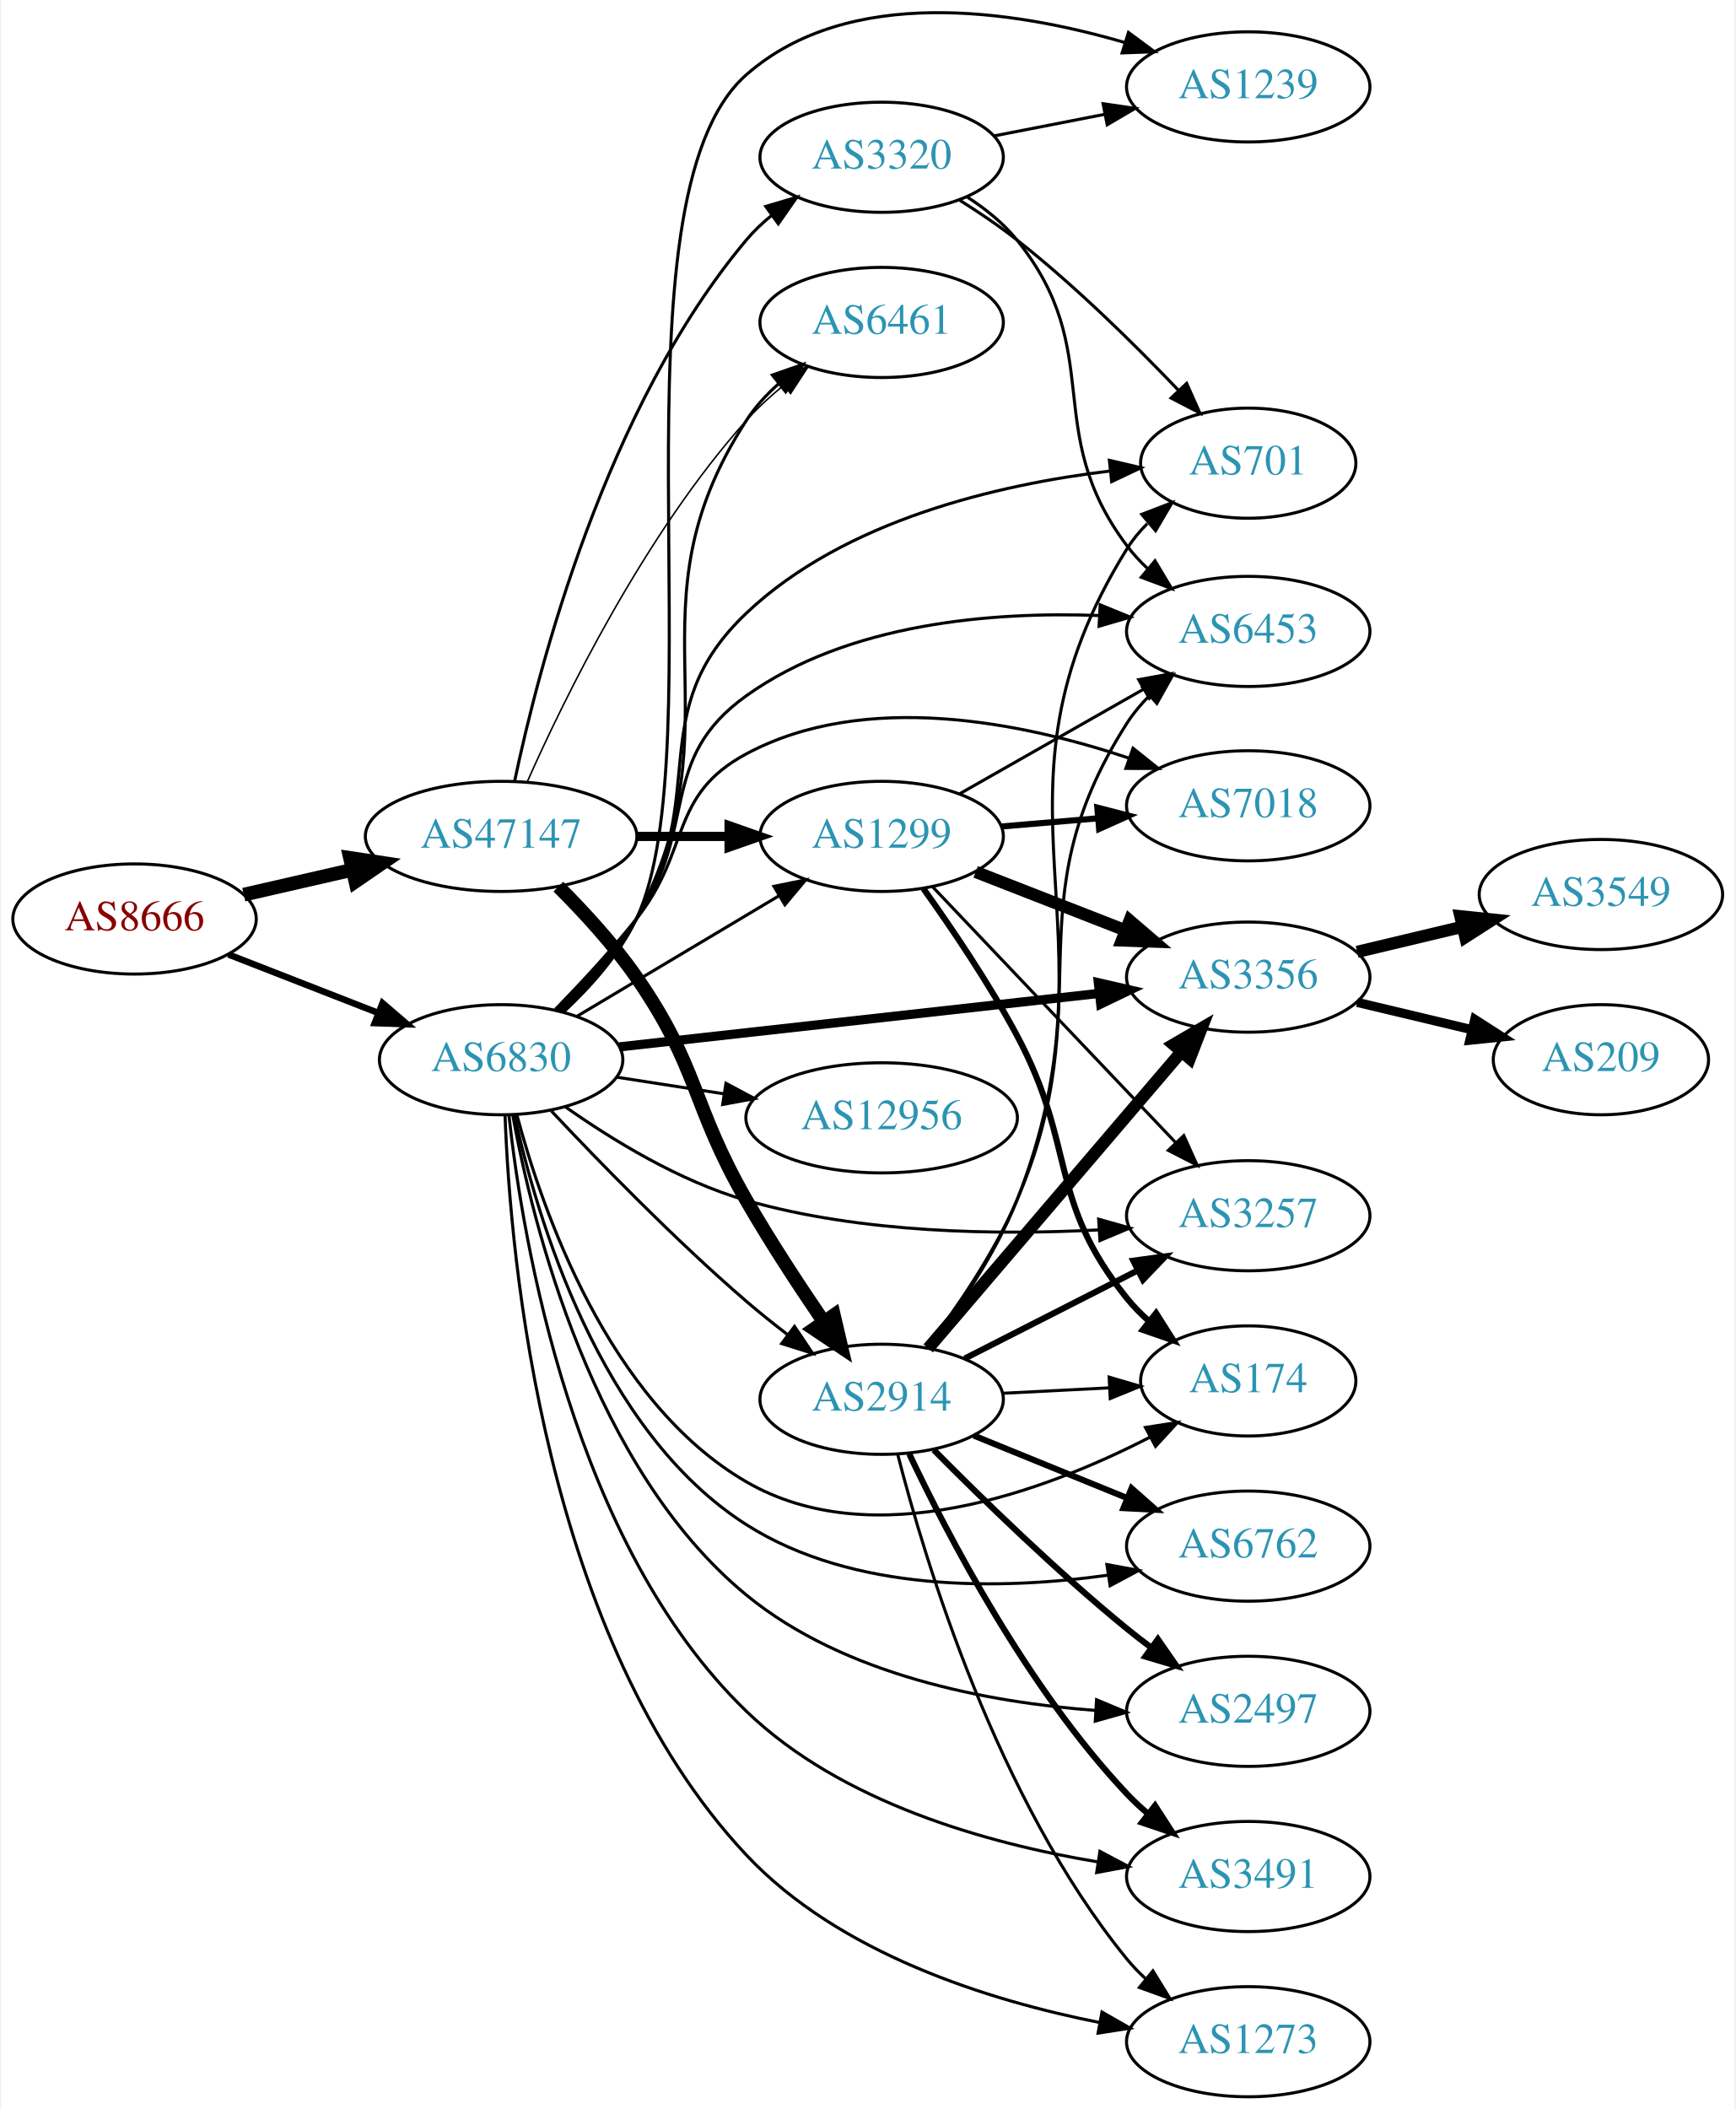
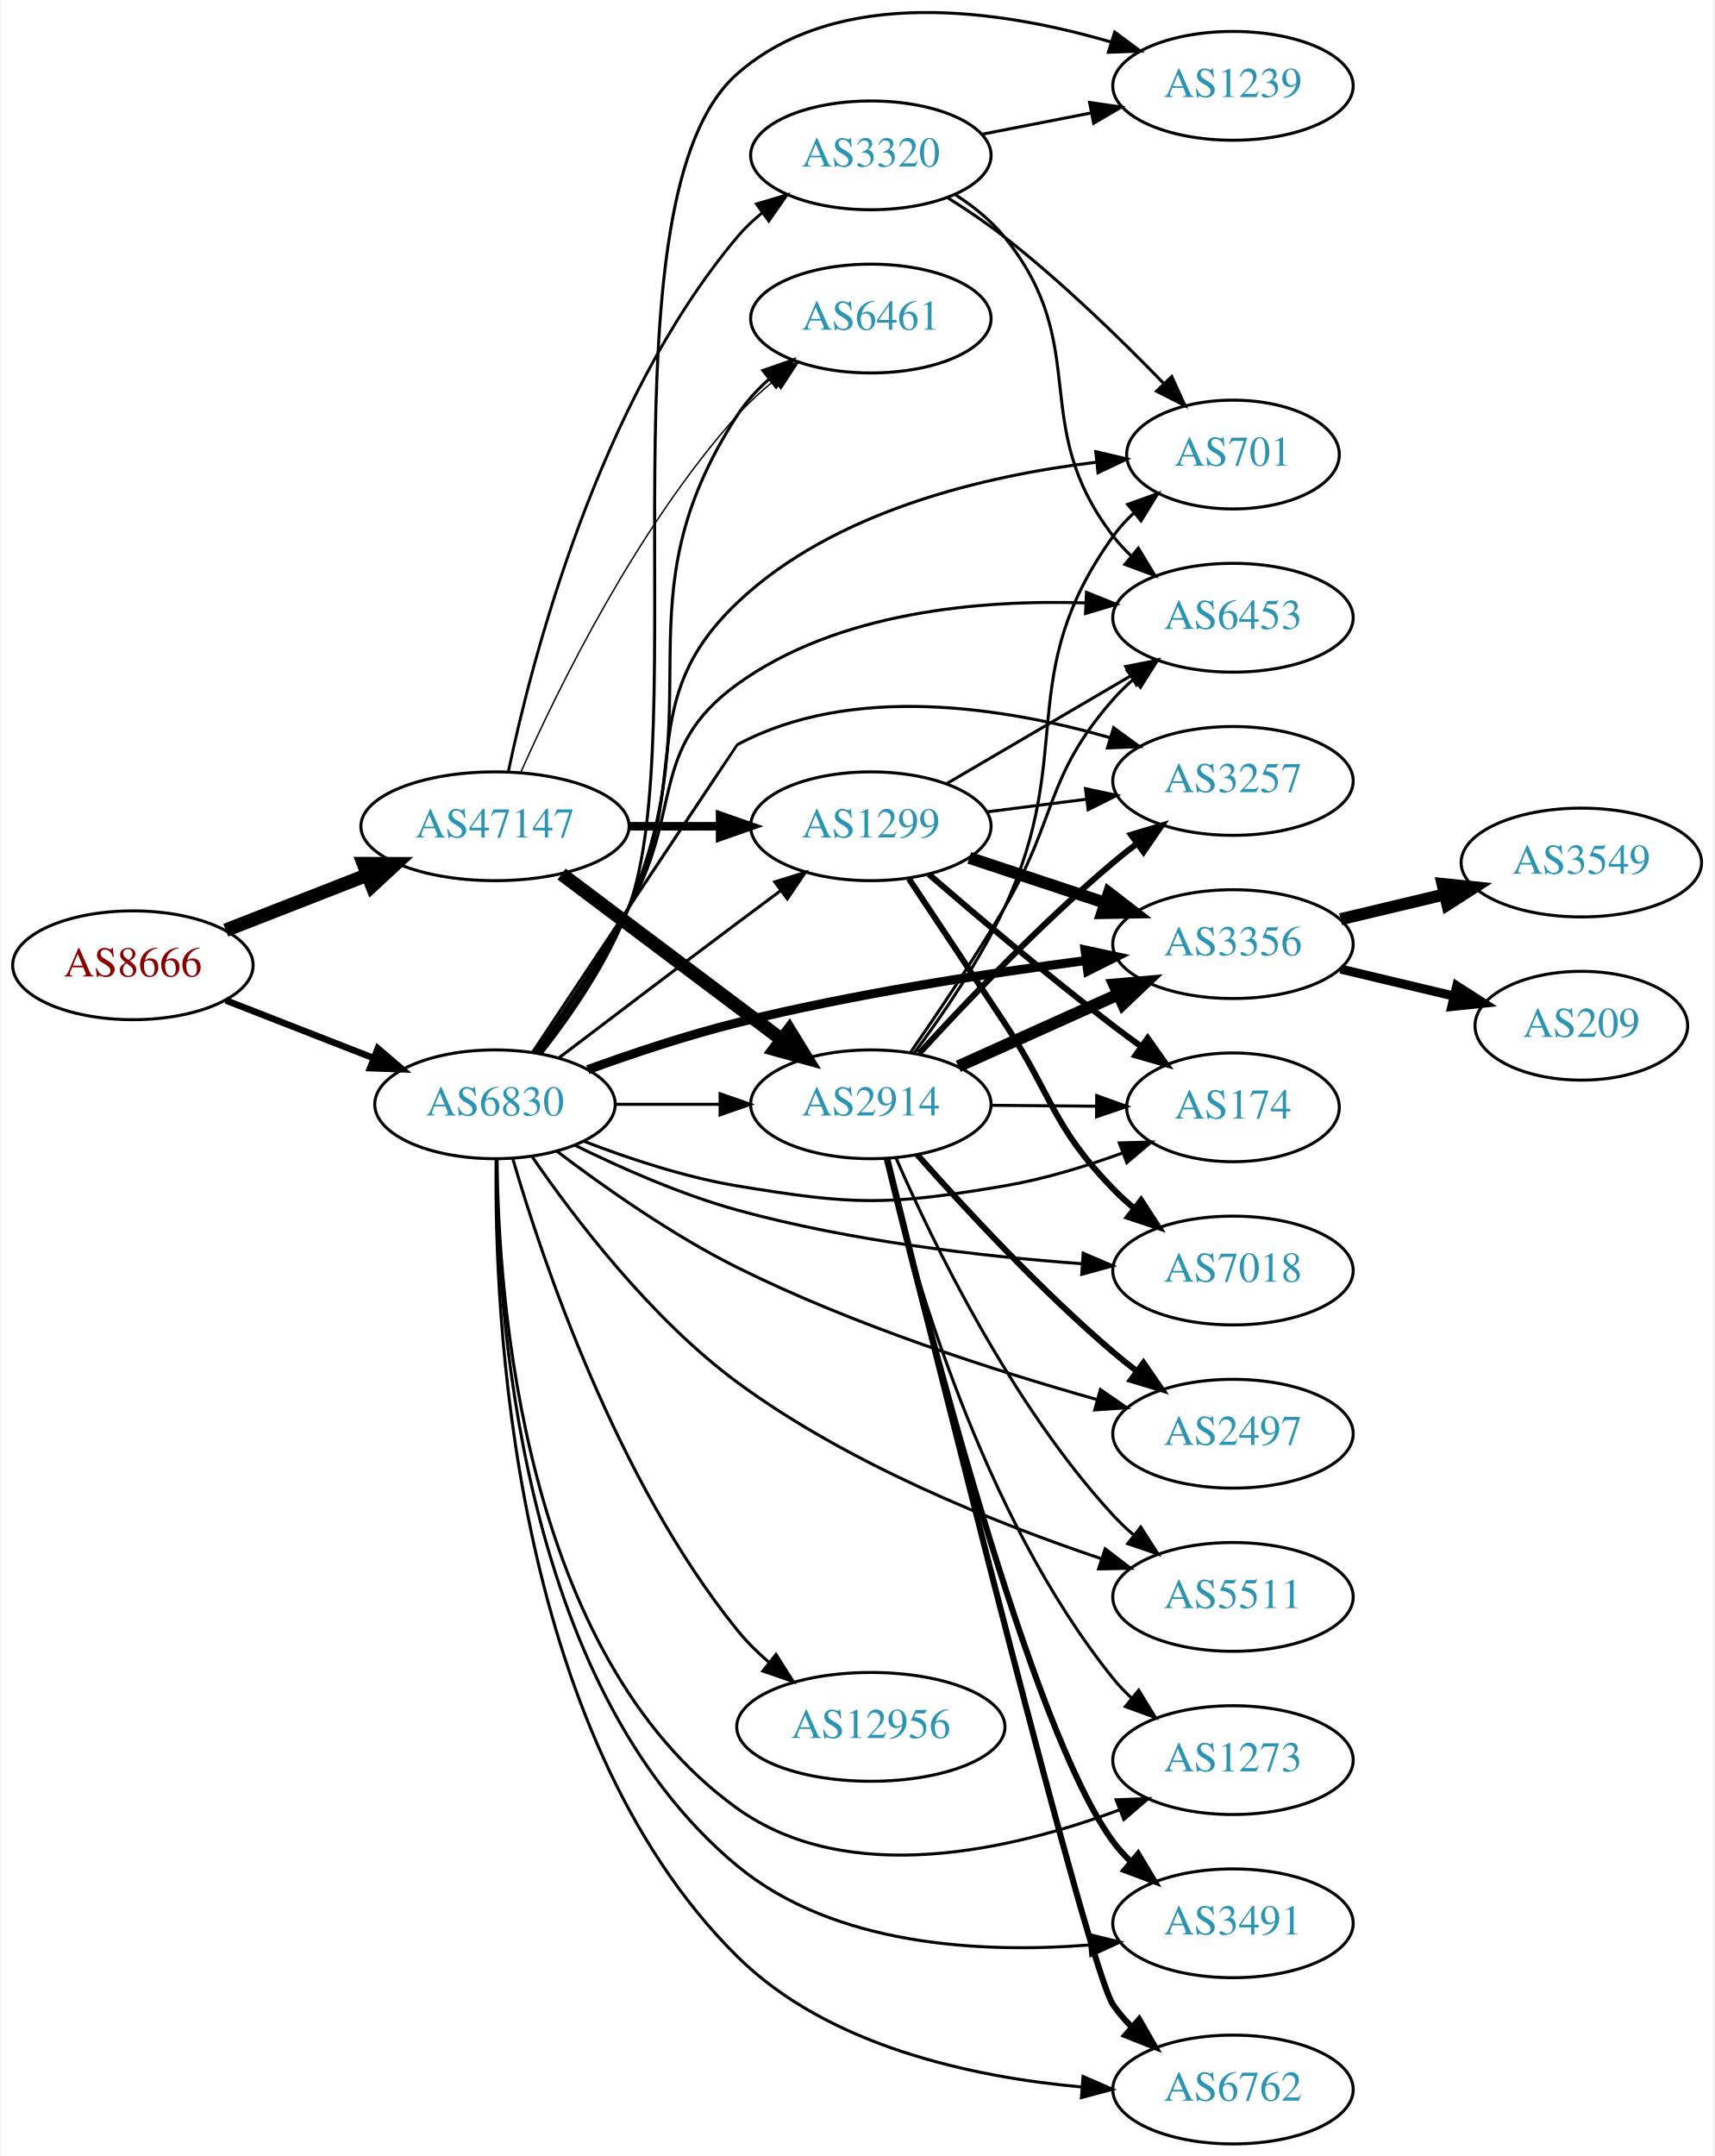
- <svg xmlns="http://www.w3.org/2000/svg" xmlns:xlink="http://www.w3.org/1999/xlink" width="567pt" height="689pt" viewBox="0.00 0.00 566.66 689.40">
-   <g id="graph0" class="graph" transform="scale(1 1) rotate(0) translate(4 685.405)">
-     <polygon fill="white" stroke="none" points="-4,4 -4,-685.405 562.663,-685.405 562.663,4 -4,4" />
+ <svg xmlns="http://www.w3.org/2000/svg" xmlns:xlink="http://www.w3.org/1999/xlink" width="567pt" height="713pt" viewBox="0.00 0.00 566.66 713.40">
+   <g id="graph0" class="graph" transform="scale(1 1) rotate(0) translate(4 709.405)">
+     <polygon fill="white" stroke="none" points="-4,4 -4,-709.405 562.663,-709.405 562.663,4 -4,4" />
    <g id="node1" class="node">
      <g id="a_node1">
        <a xlink:href="/asn/8666" xlink:title="AS8666 ~ FiberLink GmbH [AT]">
-           <ellipse fill="#ffffff" stroke="black" cx="39.647" cy="-385" rx="39.794" ry="18" />
-           <text text-anchor="middle" x="39.647" y="-381.3" font-family="Times,serif" font-size="14.00" fill="#880000">AS8666</text>
+           <ellipse fill="#ffffff" stroke="black" cx="39.647" cy="-390" rx="39.794" ry="18" />
+           <text text-anchor="middle" x="39.647" y="-386.3" font-family="Times,serif" font-size="14.00" fill="#880000">AS8666</text>
        </a>
      </g>
    </g>
    <g id="node2" class="node">
      <g id="a_node2">
        <a xlink:href="/asn/47147" xlink:title="AS47147 ~ ANEXIA Internetdienstleistungs GmbH [AT]">
-           <ellipse fill="#ffffff" stroke="black" cx="159.489" cy="-412" rx="44.393" ry="18" />
-           <text text-anchor="middle" x="159.489" y="-408.3" font-family="Times,serif" font-size="14.00" fill="#2c94b3">AS47147</text>
+           <ellipse fill="#ffffff" stroke="black" cx="159.489" cy="-436" rx="44.393" ry="18" />
+           <text text-anchor="middle" x="159.489" y="-432.3" font-family="Times,serif" font-size="14.00" fill="#2c94b3">AS47147</text>
        </a>
      </g>
    </g>
    <g id="edge1" class="edge">
-       <path fill="none" stroke="black" stroke-width="4.5" d="M75.366,-392.955C86.504,-395.507 99.039,-398.379 110.932,-401.104" />
-       <polygon fill="black" stroke="black" stroke-width="4.5" points="110.1,-404.953 120.727,-403.348 111.859,-397.276 110.1,-404.953" />
+       <path fill="none" stroke="black" stroke-width="4.5" d="M70.383,-401.608C84.612,-407.162 101.879,-413.902 117.344,-419.939" />
+       <polygon fill="black" stroke="black" stroke-width="4.5" points="115.949,-423.621 126.696,-423.59 118.813,-416.285 115.949,-423.621" />
    </g>
    <g id="node3" class="node">
      <g id="a_node3">
        <a xlink:href="/asn/6830" xlink:title="AS6830 ~ LGI-UPC [AT]">
-           <ellipse fill="#ffffff" stroke="black" cx="159.489" cy="-339" rx="39.794" ry="18" />
-           <text text-anchor="middle" x="159.489" y="-335.3" font-family="Times,serif" font-size="14.00" fill="#2c94b3">AS6830</text>
+           <ellipse fill="#ffffff" stroke="black" cx="159.489" cy="-344" rx="39.794" ry="18" />
+           <text text-anchor="middle" x="159.489" y="-340.3" font-family="Times,serif" font-size="14.00" fill="#2c94b3">AS6830</text>
        </a>
      </g>
    </g>
    <g id="edge2" class="edge">
-       <path fill="none" stroke="black" stroke-width="2.125" d="M70.383,-373.392C85.177,-367.618 103.254,-360.561 119.176,-354.346" />
-       <polygon fill="black" stroke="black" stroke-width="2.125" points="120.719,-357.501 128.762,-350.604 118.174,-350.98 120.719,-357.501" />
+       <path fill="none" stroke="black" stroke-width="2.189" d="M70.383,-378.392C85.177,-372.618 103.254,-365.561 119.176,-359.346" />
+       <polygon fill="black" stroke="black" stroke-width="2.189" points="120.719,-362.501 128.762,-355.604 118.174,-355.98 120.719,-362.501" />
    </g>
    <g id="node4" class="node">
      <g id="a_node4">
-         <a xlink:href="/asn/2914" xlink:title="AS2914 ~ NTT America, Inc. [US]">
-           <ellipse fill="#ffffff" stroke="black" cx="283.881" cy="-228" rx="39.794" ry="18" />
-           <text text-anchor="middle" x="283.881" y="-224.3" font-family="Times,serif" font-size="14.00" fill="#2c94b3">AS2914</text>
+         <a xlink:href="/asn/1299" xlink:title="AS1299 ~ Telia Carrier [EU]">
+           <ellipse fill="#ffffff" stroke="black" cx="283.881" cy="-436" rx="39.794" ry="18" />
+           <text text-anchor="middle" x="283.881" y="-432.3" font-family="Times,serif" font-size="14.00" fill="#2c94b3">AS1299</text>
        </a>
      </g>
    </g>
    <g id="edge3" class="edge">
-       <path fill="none" stroke="black" stroke-width="4.5" d="M178.193,-395.573C186.568,-387.228 196.321,-376.625 203.685,-366 224.292,-336.268 221.637,-324.351 239.685,-293 247.388,-279.619 256.793,-265.271 264.857,-253.469" />
-       <polygon fill="black" stroke="black" stroke-width="4.5" points="268.265,-255.463 270.713,-244.998 261.787,-250.985 268.265,-255.463" />
+       <path fill="none" stroke="black" stroke-width="2.842" d="M203.985,-436C213.674,-436 224.01,-436 233.903,-436" />
+       <polygon fill="black" stroke="black" stroke-width="2.842" points="234.006,-439.5 244.006,-436 234.006,-432.5 234.006,-439.5" />
    </g>
    <g id="node5" class="node">
      <g id="a_node5">
-         <a xlink:href="/asn/3320" xlink:title="AS3320 ~ DTAG [DE]">
-           <ellipse fill="#ffffff" stroke="black" cx="283.881" cy="-634" rx="39.794" ry="18" />
-           <text text-anchor="middle" x="283.881" y="-630.3" font-family="Times,serif" font-size="14.00" fill="#2c94b3">AS3320</text>
+         <a xlink:href="/asn/2914" xlink:title="AS2914 ~ NTT America, Inc. [US]">
+           <ellipse fill="#ffffff" stroke="black" cx="283.881" cy="-344" rx="39.794" ry="18" />
+           <text text-anchor="middle" x="283.881" y="-340.3" font-family="Times,serif" font-size="14.00" fill="#2c94b3">AS2914</text>
        </a>
      </g>
    </g>
    <g id="edge4" class="edge">
-       <path fill="none" stroke="black" d="M163.907,-430.079C171.661,-466.996 193.604,-552.176 239.685,-607 242.104,-609.877 244.909,-612.543 247.908,-614.989" />
-       <polygon fill="black" stroke="black" points="246.001,-617.929 256.159,-620.942 250.097,-612.253 246.001,-617.929" />
+       <path fill="none" stroke="black" stroke-width="4.5" d="M181.529,-420.185C201.65,-405.06 232.14,-382.141 254.423,-365.392" />
+       <polygon fill="black" stroke="black" stroke-width="4.5" points="256.895,-368.459 262.522,-359.303 252.163,-362.164 256.895,-368.459" />
    </g>
    <g id="node6" class="node">
      <g id="a_node6">
-         <a xlink:href="/asn/1299" xlink:title="AS1299 ~ Telia Carrier [EU]">
-           <ellipse fill="#ffffff" stroke="black" cx="283.881" cy="-412" rx="39.794" ry="18" />
-           <text text-anchor="middle" x="283.881" y="-408.3" font-family="Times,serif" font-size="14.00" fill="#2c94b3">AS1299</text>
+         <a xlink:href="/asn/3320" xlink:title="AS3320 ~ DTAG [DE]">
+           <ellipse fill="#ffffff" stroke="black" cx="283.881" cy="-658" rx="39.794" ry="18" />
+           <text text-anchor="middle" x="283.881" y="-654.3" font-family="Times,serif" font-size="14.00" fill="#2c94b3">AS3320</text>
        </a>
      </g>
    </g>
    <g id="edge5" class="edge">
-       <path fill="none" stroke="black" stroke-width="3" d="M203.985,-412C213.674,-412 224.01,-412 233.903,-412" />
-       <polygon fill="black" stroke="black" stroke-width="3" points="234.006,-415.5 244.006,-412 234.006,-408.5 234.006,-415.5" />
+       <path fill="none" stroke="black" stroke-width="0.947" d="M163.907,-454.079C171.661,-490.996 193.604,-576.176 239.685,-631 242.104,-633.877 244.909,-636.543 247.908,-638.989" />
+       <polygon fill="black" stroke="black" stroke-width="0.947" points="246.001,-641.929 256.159,-644.942 250.097,-636.253 246.001,-641.929" />
    </g>
    <g id="node7" class="node">
      <g id="a_node7">
        <a xlink:href="/asn/6461" xlink:title="AS6461 ~ Zayo Bandwidth [US]">
-           <ellipse fill="#ffffff" stroke="black" cx="283.881" cy="-580" rx="39.794" ry="18" />
-           <text text-anchor="middle" x="283.881" y="-576.3" font-family="Times,serif" font-size="14.00" fill="#2c94b3">AS6461</text>
+           <ellipse fill="#ffffff" stroke="black" cx="283.881" cy="-604" rx="39.794" ry="18" />
+           <text text-anchor="middle" x="283.881" y="-600.3" font-family="Times,serif" font-size="14.00" fill="#2c94b3">AS6461</text>
        </a>
      </g>
    </g>
    <g id="edge6" class="edge">
-       <path fill="none" stroke="black" stroke-width="0.5" d="M167.999,-429.782C180.194,-457.259 206.332,-510.75 239.685,-548 243.251,-551.983 247.384,-555.785 251.652,-559.289" />
-       <polygon fill="black" stroke="black" stroke-width="0.5" points="249.847,-562.315 259.911,-565.627 254.108,-556.762 249.847,-562.315" />
-     </g>
-     <g id="edge26" class="edge">
-       <path fill="none" stroke="black" d="M175.905,-322.247C191.402,-305.743 216.286,-280.148 239.685,-260 243.929,-256.346 248.556,-252.647 253.154,-249.125" />
-       <polygon fill="black" stroke="black" points="255.398,-251.817 261.309,-243.024 251.205,-246.212 255.398,-251.817" />
-     </g>
-     <g id="edge33" class="edge">
-       <path fill="none" stroke="black" d="M184.378,-353.248C203.164,-364.453 229.534,-380.182 250.263,-392.545" />
-       <polygon fill="black" stroke="black" points="248.671,-395.671 259.052,-397.788 252.257,-389.659 248.671,-395.671" />
-     </g>
-     <g id="edge29" class="edge">
-       <path fill="none" stroke="black" d="M179.352,-354.724C188.002,-362.901 197.651,-373.568 203.685,-385 238.317,-450.611 199.32,-485.752 239.685,-548 242.532,-552.39 246.203,-556.392 250.202,-559.965" />
-       <polygon fill="black" stroke="black" points="248.158,-562.812 258.163,-566.298 252.516,-557.334 248.158,-562.812" />
+       <path fill="none" stroke="black" stroke-width="0.474" d="M167.999,-453.782C180.194,-481.259 206.332,-534.75 239.685,-572 243.251,-575.983 247.384,-579.785 251.652,-583.289" />
+       <polygon fill="black" stroke="black" stroke-width="0.474" points="249.847,-586.315 259.911,-589.627 254.108,-580.762 249.847,-586.315" />
+     </g>
+     <g id="edge37" class="edge">
+       <path fill="none" stroke="black" d="M180.625,-359.35C196.605,-371.508 219.53,-388.9 239.685,-404 244.26,-407.427 249.119,-411.047 253.863,-414.57" />
+       <polygon fill="black" stroke="black" points="252.076,-417.602 262.194,-420.745 256.245,-411.978 252.076,-417.602" />
+     </g>
+     <g id="edge35" class="edge">
+       <path fill="none" stroke="black" d="M199.215,-344C210.153,-344 222.204,-344 233.67,-344" />
+       <polygon fill="black" stroke="black" points="233.987,-347.5 243.987,-344 233.987,-340.5 233.987,-347.5" />
+     </g>
+     <g id="edge34" class="edge">
+       <path fill="none" stroke="black" d="M174.283,-360.922C183.866,-373.485 196.211,-391.418 203.685,-409 232.71,-477.277 199.32,-509.752 239.685,-572 242.532,-576.39 246.203,-580.392 250.202,-583.965" />
+       <polygon fill="black" stroke="black" points="248.158,-586.812 258.163,-590.298 252.516,-581.334 248.158,-586.812" />
    </g>
    <g id="node8" class="node">
      <g id="a_node8">
-         <a xlink:href="/asn/3356" xlink:title="AS3356 ~ Level 3 Parent, LLC [US]">
-           <ellipse fill="#ffffff" stroke="black" cx="403.724" cy="-366" rx="39.794" ry="18" />
-           <text text-anchor="middle" x="403.724" y="-362.3" font-family="Times,serif" font-size="14.00" fill="#2c94b3">AS3356</text>
-         </a>
-       </g>
-     </g>
-     <g id="edge31" class="edge">
-       <path fill="none" stroke="black" stroke-width="3" d="M198.072,-343.189C240.325,-347.899 309.022,-355.556 355.025,-360.683" />
-       <polygon fill="black" stroke="black" stroke-width="3" points="354.726,-364.172 365.052,-361.801 355.501,-357.215 354.726,-364.172" />
+         <a xlink:href="/asn/3491" xlink:title="AS3491 ~ PCCW Global, Inc. [US]">
+           <ellipse fill="#ffffff" stroke="black" cx="403.724" cy="-73" rx="39.794" ry="18" />
+           <text text-anchor="middle" x="403.724" y="-69.3" font-family="Times,serif" font-size="14.00" fill="#2c94b3">AS3491</text>
+         </a>
+       </g>
+     </g>
+     <g id="edge39" class="edge">
+       <path fill="none" stroke="black" d="M160.042,-325.807C159.97,-278.698 166.894,-152.218 239.685,-92 271.76,-65.465 320.317,-63.026 356.102,-65.824" />
+       <polygon fill="black" stroke="black" points="356.013,-69.331 366.298,-66.788 356.671,-62.362 356.013,-69.331" />
    </g>
    <g id="node9" class="node">
      <g id="a_node9">
        <a xlink:href="/asn/3257" xlink:title="AS3257 ~ GTT [DE]">
-           <ellipse fill="#ffffff" stroke="black" cx="403.724" cy="-288" rx="39.794" ry="18" />
-           <text text-anchor="middle" x="403.724" y="-284.3" font-family="Times,serif" font-size="14.00" fill="#2c94b3">AS3257</text>
-         </a>
-       </g>
-     </g>
-     <g id="edge27" class="edge">
-       <path fill="none" stroke="black" d="M180.38,-323.677C195.674,-312.87 217.823,-299.249 239.685,-293 277.276,-282.254 321.739,-281.645 354.73,-283.364" />
-       <polygon fill="black" stroke="black" points="354.819,-286.876 365.015,-283.994 355.247,-279.889 354.819,-286.876" />
+           <ellipse fill="#ffffff" stroke="black" cx="403.724" cy="-451" rx="39.794" ry="18" />
+           <text text-anchor="middle" x="403.724" y="-447.3" font-family="Times,serif" font-size="14.00" fill="#2c94b3">AS3257</text>
+         </a>
+       </g>
+     </g>
+     <g id="edge38" class="edge">
+       <path fill="none" stroke="black" d="M171.976,-361.288C193.89,-394.265 239.519,-462.911 239.685,-463 277.826,-483.432 328.359,-475.273 362.999,-465.33" />
+       <polygon fill="black" stroke="black" points="364.217,-468.618 372.766,-462.359 362.18,-461.921 364.217,-468.618" />
    </g>
    <g id="node10" class="node">
      <g id="a_node10">
        <a xlink:href="/asn/6762" xlink:title="AS6762 ~ TELECOM ITALIA SPARKLE S.p.A. [IT]">
-           <ellipse fill="#ffffff" stroke="black" cx="403.724" cy="-180" rx="39.794" ry="18" />
-           <text text-anchor="middle" x="403.724" y="-176.3" font-family="Times,serif" font-size="14.00" fill="#2c94b3">AS6762</text>
-         </a>
-       </g>
-     </g>
-     <g id="edge34" class="edge">
-       <path fill="none" stroke="black" d="M163.826,-321.001C171.037,-287.835 191.484,-217.671 239.685,-187 274.711,-164.713 323.058,-165.647 358,-170.52" />
-       <polygon fill="black" stroke="black" points="357.511,-173.986 367.93,-172.06 358.584,-167.069 357.511,-173.986" />
+           <ellipse fill="#ffffff" stroke="black" cx="403.724" cy="-18" rx="39.794" ry="18" />
+           <text text-anchor="middle" x="403.724" y="-14.3" font-family="Times,serif" font-size="14.00" fill="#2c94b3">AS6762</text>
+         </a>
+       </g>
+     </g>
+     <g id="edge33" class="edge">
+       <path fill="none" stroke="black" d="M159.869,-325.824C159.214,-276.068 164.512,-136.411 239.685,-62 269.649,-32.34 317.396,-22.118 353.492,-18.855" />
+       <polygon fill="black" stroke="black" points="354.102,-22.32 363.812,-18.081 353.578,-15.339 354.102,-22.32" />
    </g>
    <g id="node11" class="node">
      <g id="a_node11">
-         <a xlink:href="/asn/2497" xlink:title="AS2497 ~ Internet Initiative Japan Inc. [JP]">
-           <ellipse fill="#ffffff" stroke="black" cx="403.724" cy="-126" rx="39.794" ry="18" />
-           <text text-anchor="middle" x="403.724" y="-122.3" font-family="Times,serif" font-size="14.00" fill="#2c94b3">AS2497</text>
-         </a>
-       </g>
-     </g>
-     <g id="edge37" class="edge">
-       <path fill="none" stroke="black" d="M163.275,-320.955C169.782,-285.202 189.424,-205.263 239.685,-164 271.682,-137.731 318.547,-128.93 353.829,-126.291" />
-       <polygon fill="black" stroke="black" points="354.143,-129.779 363.913,-125.679 353.719,-122.792 354.143,-129.779" />
+         <a xlink:href="/asn/3356" xlink:title="AS3356 ~ Level 3 Parent, LLC [US]">
+           <ellipse fill="#ffffff" stroke="black" cx="403.724" cy="-397" rx="39.794" ry="18" />
+           <text text-anchor="middle" x="403.724" y="-393.3" font-family="Times,serif" font-size="14.00" fill="#2c94b3">AS3356</text>
+         </a>
+       </g>
+     </g>
+     <g id="edge29" class="edge">
+       <path fill="none" stroke="black" stroke-width="3" d="M190.215,-355.478C204.923,-360.81 223.049,-366.87 239.685,-371 277.965,-380.504 322.2,-387.303 354.927,-391.559" />
+       <polygon fill="black" stroke="black" stroke-width="3" points="354.766,-395.066 365.127,-392.852 355.646,-388.122 354.766,-395.066" />
    </g>
    <g id="node12" class="node">
      <g id="a_node12">
        <a xlink:href="/asn/174" xlink:title="AS174 ~ Cogent Communications [US]">
-           <ellipse fill="#ffffff" stroke="black" cx="403.724" cy="-234" rx="35.194" ry="18" />
-           <text text-anchor="middle" x="403.724" y="-230.3" font-family="Times,serif" font-size="14.00" fill="#2c94b3">AS174</text>
-         </a>
-       </g>
-     </g>
-     <g id="edge28" class="edge">
-       <path fill="none" stroke="black" d="M164.64,-320.966C172.87,-289.913 194.506,-227.163 239.685,-201 281.032,-177.056 337.032,-197.844 371.476,-215.546" />
-       <polygon fill="black" stroke="black" points="370.12,-218.79 380.59,-220.417 373.42,-212.617 370.12,-218.79" />
+           <ellipse fill="#ffffff" stroke="black" cx="403.724" cy="-343" rx="35.194" ry="18" />
+           <text text-anchor="middle" x="403.724" y="-339.3" font-family="Times,serif" font-size="14.00" fill="#2c94b3">AS174</text>
+         </a>
+       </g>
+     </g>
+     <g id="edge42" class="edge">
+       <path fill="none" stroke="black" d="M188.866,-331.792C203.704,-326.064 222.345,-319.875 239.685,-317 278.442,-310.575 289.342,-310.447 328.077,-317 341.21,-319.222 355.114,-323.496 367.316,-327.947" />
+       <polygon fill="black" stroke="black" points="366.1,-331.229 376.691,-331.518 368.593,-324.687 366.1,-331.229" />
    </g>
    <g id="node13" class="node">
      <g id="a_node13">
-         <a xlink:href="/asn/3491" xlink:title="AS3491 ~ PCCW Global, Inc. [US]">
-           <ellipse fill="#ffffff" stroke="black" cx="403.724" cy="-72" rx="39.794" ry="18" />
-           <text text-anchor="middle" x="403.724" y="-68.3" font-family="Times,serif" font-size="14.00" fill="#2c94b3">AS3491</text>
-         </a>
-       </g>
-     </g>
-     <g id="edge30" class="edge">
-       <path fill="none" stroke="black" d="M162.047,-320.746C166.501,-279.97 182.892,-180.777 239.685,-126 270.646,-96.138 318.485,-82.784 354.35,-76.815" />
-       <polygon fill="black" stroke="black" points="355.234,-80.221 364.593,-75.255 354.179,-73.301 355.234,-80.221" />
+         <a xlink:href="/asn/2497" xlink:title="AS2497 ~ Internet Initiative Japan Inc. [JP]">
+           <ellipse fill="#ffffff" stroke="black" cx="403.724" cy="-235" rx="39.794" ry="18" />
+           <text text-anchor="middle" x="403.724" y="-231.3" font-family="Times,serif" font-size="14.00" fill="#2c94b3">AS2497</text>
+         </a>
+       </g>
+     </g>
+     <g id="edge40" class="edge">
+       <path fill="none" stroke="black" d="M180.061,-328.412C195.545,-316.649 218.084,-300.753 239.685,-290 278.219,-270.817 325.028,-255.804 358.588,-246.344" />
+       <polygon fill="black" stroke="black" points="359.848,-249.627 368.554,-243.588 357.982,-242.88 359.848,-249.627" />
    </g>
    <g id="node14" class="node">
      <g id="a_node14">
-         <a xlink:href="/asn/701" xlink:title="AS701 ~ UUNET [US]">
-           <ellipse fill="#ffffff" stroke="black" cx="403.724" cy="-534" rx="35.194" ry="18" />
-           <text text-anchor="middle" x="403.724" y="-530.3" font-family="Times,serif" font-size="14.00" fill="#2c94b3">AS701</text>
-         </a>
-       </g>
-     </g>
-     <g id="edge38" class="edge">
-       <path fill="none" stroke="black" d="M178.725,-355.081C187.226,-363.343 196.931,-373.978 203.685,-385 228.366,-425.276 205.401,-452.506 239.685,-485 271.803,-515.441 322.119,-527.035 358.362,-531.416" />
-       <polygon fill="black" stroke="black" points="358.337,-534.933 368.652,-532.514 359.08,-527.973 358.337,-534.933" />
+         <a xlink:href="/asn/5511" xlink:title="AS5511 ~ Orange S.A. [FR]">
+           <ellipse fill="#ffffff" stroke="black" cx="403.724" cy="-181" rx="39.794" ry="18" />
+           <text text-anchor="middle" x="403.724" y="-177.3" font-family="Times,serif" font-size="14.00" fill="#2c94b3">AS5511</text>
+         </a>
+       </g>
+     </g>
+     <g id="edge30" class="edge">
+       <path fill="none" stroke="black" d="M171.78,-326.67C185.687,-306.461 211.019,-273.138 239.685,-252 276.548,-224.817 325.44,-205.296 360.039,-193.685" />
+       <polygon fill="black" stroke="black" points="361.426,-196.914 369.842,-190.478 359.25,-190.261 361.426,-196.914" />
    </g>
    <g id="node15" class="node">
      <g id="a_node15">
        <a xlink:href="/asn/1273" xlink:title="AS1273 ~ Vodafone Group PLC [EU]">
-           <ellipse fill="#ffffff" stroke="black" cx="403.724" cy="-18" rx="39.794" ry="18" />
-           <text text-anchor="middle" x="403.724" y="-14.3" font-family="Times,serif" font-size="14.00" fill="#2c94b3">AS1273</text>
-         </a>
-       </g>
-     </g>
-     <g id="edge39" class="edge">
-       <path fill="none" stroke="black" d="M160.767,-320.889C162.457,-274.421 173.289,-149.671 239.685,-79 269.949,-46.788 318.845,-31.472 355.208,-24.26" />
-       <polygon fill="black" stroke="black" points="355.907,-27.69 365.105,-22.433 354.636,-20.806 355.907,-27.69" />
+           <ellipse fill="#ffffff" stroke="black" cx="403.724" cy="-127" rx="39.794" ry="18" />
+           <text text-anchor="middle" x="403.724" y="-123.3" font-family="Times,serif" font-size="14.00" fill="#2c94b3">AS1273</text>
+         </a>
+       </g>
+     </g>
+     <g id="edge32" class="edge">
+       <path fill="none" stroke="black" d="M160.191,-325.682C160.57,-280.154 168.656,-161.878 239.685,-111 276.459,-84.659 330.47,-97.224 366.106,-110.519" />
+       <polygon fill="black" stroke="black" points="365.052,-113.866 375.64,-114.257 367.607,-107.348 365.052,-113.866" />
    </g>
    <g id="node16" class="node">
      <g id="a_node16">
        <a xlink:href="/asn/6453" xlink:title="AS6453 ~ TATA COMMUNICATIONS (AMERICA) INC [US]">
-           <ellipse fill="#ffffff" stroke="black" cx="403.724" cy="-479" rx="39.794" ry="18" />
-           <text text-anchor="middle" x="403.724" y="-475.3" font-family="Times,serif" font-size="14.00" fill="#2c94b3">AS6453</text>
-         </a>
-       </g>
-     </g>
-     <g id="edge32" class="edge">
-       <path fill="none" stroke="black" d="M177.769,-355.005C186.237,-363.412 196.197,-374.195 203.685,-385 224.292,-414.732 210.251,-436.97 239.685,-458 272.973,-481.783 320.102,-485.516 355.135,-484.195" />
-       <polygon fill="black" stroke="black" points="355.328,-487.69 365.13,-483.671 354.961,-480.7 355.328,-487.69" />
+           <ellipse fill="#ffffff" stroke="black" cx="403.724" cy="-505" rx="39.794" ry="18" />
+           <text text-anchor="middle" x="403.724" y="-501.3" font-family="Times,serif" font-size="14.00" fill="#2c94b3">AS6453</text>
+         </a>
+       </g>
+     </g>
+     <g id="edge36" class="edge">
+       <path fill="none" stroke="black" d="M172.684,-360.983C181.713,-373.871 194.064,-392.182 203.685,-409 221.847,-440.746 210.048,-461.569 239.685,-483 272.863,-506.991 320.006,-511.013 355.071,-509.906" />
+       <polygon fill="black" stroke="black" points="355.25,-513.402 365.077,-509.443 354.926,-506.409 355.25,-513.402" />
+     </g>
+     <g id="node17" class="node">
+       <g id="a_node17">
+         <a xlink:href="/asn/701" xlink:title="AS701 ~ UUNET [US]">
+           <ellipse fill="#ffffff" stroke="black" cx="403.724" cy="-559" rx="35.194" ry="18" />
+           <text text-anchor="middle" x="403.724" y="-555.3" font-family="Times,serif" font-size="14.00" fill="#2c94b3">AS701</text>
+         </a>
+       </g>
+     </g>
+     <g id="edge31" class="edge">
+       <path fill="none" stroke="black" d="M173.431,-360.956C182.719,-373.681 195.067,-391.798 203.685,-409 225.032,-451.607 205.149,-477.163 239.685,-510 271.755,-540.491 322.079,-552.078 358.337,-556.442" />
+       <polygon fill="black" stroke="black" points="358.318,-559.96 368.632,-557.535 359.057,-552.999 358.318,-559.96" />
+     </g>
+     <g id="node18" class="node">
+       <g id="a_node18">
+         <a xlink:href="/asn/7018" xlink:title="AS7018 ~ AT&amp;T Services, Inc. [US]">
+           <ellipse fill="#ffffff" stroke="black" cx="403.724" cy="-289" rx="39.794" ry="18" />
+           <text text-anchor="middle" x="403.724" y="-285.3" font-family="Times,serif" font-size="14.00" fill="#2c94b3">AS7018</text>
+         </a>
+       </g>
+     </g>
+     <g id="edge27" class="edge">
+       <path fill="none" stroke="black" d="M185.821,-330.511C201.028,-323.002 220.991,-314.155 239.685,-309 277.143,-298.67 320.913,-293.67 353.666,-291.253" />
+       <polygon fill="black" stroke="black" points="354.152,-294.728 363.89,-290.556 353.675,-287.745 354.152,-294.728" />
+     </g>
+     <g id="node21" class="node">
+       <g id="a_node21">
+         <a xlink:href="/asn/1239" xlink:title="AS1239 ~ Sprint [US]">
+           <ellipse fill="#ffffff" stroke="black" cx="403.724" cy="-681" rx="39.794" ry="18" />
+           <text text-anchor="middle" x="403.724" y="-677.3" font-family="Times,serif" font-size="14.00" fill="#2c94b3">AS1239</text>
+         </a>
+       </g>
+     </g>
+     <g id="edge41" class="edge">
+       <path fill="none" stroke="black" d="M174.754,-360.734C184.565,-373.206 196.989,-391.107 203.685,-409 225.365,-466.929 193.206,-644.19 239.685,-685 273.038,-714.285 326.679,-706.205 363.254,-695.539" />
+       <polygon fill="black" stroke="black" points="364.572,-698.796 373.087,-692.492 362.499,-692.109 364.572,-698.796" />
+     </g>
+     <g id="node22" class="node">
+       <g id="a_node22">
+         <a xlink:href="/asn/12956" xlink:title="AS12956 ~ TELXIUS [ES]">
+           <ellipse fill="#ffffff" stroke="black" cx="283.881" cy="-138" rx="44.393" ry="18" />
+           <text text-anchor="middle" x="283.881" y="-134.3" font-family="Times,serif" font-size="14.00" fill="#2c94b3">AS12956</text>
+         </a>
+       </g>
+     </g>
+     <g id="edge28" class="edge">
+       <path fill="none" stroke="black" d="M165.349,-326.102C175.098,-292.647 199.607,-219.544 239.685,-170 242.752,-166.209 246.366,-162.632 250.177,-159.34" />
+       <polygon fill="black" stroke="black" points="252.503,-161.963 258.162,-153.006 248.153,-156.479 252.503,-161.963" />
+     </g>
+     <g id="edge19" class="edge">
+       <path fill="none" stroke="black" d="M322.167,-440.746C332.699,-442.087 344.302,-443.564 355.342,-444.969" />
+       <polygon fill="black" stroke="black" points="354.914,-448.442 365.276,-446.233 355.798,-441.499 354.914,-448.442" />
+     </g>
+     <g id="edge17" class="edge">
+       <path fill="none" stroke="black" stroke-width="4" d="M316.461,-425.549C330.198,-421.002 346.484,-415.613 361.184,-410.748" />
+       <polygon fill="black" stroke="black" stroke-width="4" points="362.663,-413.945 371.057,-407.48 360.464,-407.299 362.663,-413.945" />
+     </g>
+     <g id="edge20" class="edge">
+       <path fill="none" stroke="black" stroke-width="2" d="M303.082,-420.078C318.906,-406.42 342.6,-386.405 364.077,-370 367.049,-367.73 370.191,-365.411 373.348,-363.131" />
+       <polygon fill="black" stroke="black" stroke-width="2" points="375.501,-365.895 381.631,-357.254 371.45,-360.186 375.501,-365.895" />
+     </g>
+     <g id="edge21" class="edge">
+       <path fill="none" stroke="black" d="M309.013,-450.13C326.568,-460.409 350.543,-474.447 369.848,-485.75" />
+       <polygon fill="black" stroke="black" points="368.226,-488.857 378.624,-490.889 371.763,-482.816 368.226,-488.857" />
+     </g>
+     <g id="edge18" class="edge">
+       <path fill="none" stroke="black" stroke-width="2" d="M296.465,-418.641C305.181,-405.561 317.41,-387.174 328.077,-371 344.162,-346.612 343.734,-336.968 364.077,-316 366.161,-313.852 368.438,-311.767 370.81,-309.771" />
+       <polygon fill="black" stroke="black" stroke-width="2" points="373.33,-312.247 379.102,-303.362 369.049,-306.708 373.33,-312.247" />
+     </g>
+     <g id="edge7" class="edge">
+       <path fill="none" stroke="black" stroke-width="2" d="M289.109,-326.129C301.121,-276.364 336.38,-137.402 364.077,-100 365.813,-97.657 367.813,-95.443 369.972,-93.368" />
+       <polygon fill="black" stroke="black" stroke-width="2" points="372.332,-95.957 377.764,-86.86 367.845,-90.584 372.332,-95.957" />
+     </g>
+     <g id="edge8" class="edge">
+       <path fill="none" stroke="black" stroke-width="2" d="M299.851,-360.813C315.206,-377.639 340.164,-403.853 364.077,-424 366.581,-426.109 369.246,-428.219 371.96,-430.277" />
+       <polygon fill="black" stroke="black" stroke-width="2" points="370,-433.179 380.141,-436.244 374.125,-427.523 370,-433.179" />
+     </g>
+     <g id="edge9" class="edge">
+       <path fill="none" stroke="black" stroke-width="2" d="M289.37,-325.758C304.904,-262.819 355.876,-57.942 364.077,-46 365.792,-43.503 367.806,-41.148 369.997,-38.945" />
+       <polygon fill="black" stroke="black" stroke-width="2" points="372.686,-41.248 377.96,-32.059 368.107,-35.953 372.686,-41.248" />
+     </g>
+     <g id="edge10" class="edge">
+       <path fill="none" stroke="black" stroke-width="4" d="M312.808,-356.56C328.658,-363.689 348.691,-372.699 365.823,-380.404" />
+       <polygon fill="black" stroke="black" stroke-width="4" points="364.441,-383.62 374.997,-384.53 367.313,-377.236 364.441,-383.62" />
+     </g>
+     <g id="edge11" class="edge">
+       <path fill="none" stroke="black" d="M323.794,-343.67C334.881,-343.576 347.04,-343.473 358.422,-343.376" />
+       <polygon fill="black" stroke="black" points="358.634,-346.874 368.604,-343.29 358.575,-339.875 358.634,-346.874" />
+     </g>
+     <g id="edge12" class="edge">
+       <path fill="none" stroke="black" stroke-width="2" d="M299.207,-327.369C314.45,-310.119 339.685,-282.809 364.077,-262 366.568,-259.875 369.224,-257.755 371.932,-255.69" />
+       <polygon fill="black" stroke="black" stroke-width="2" points="374.1,-258.441 380.104,-249.712 369.967,-252.792 374.1,-258.441" />
+     </g>
+     <g id="edge13" class="edge">
+       <path fill="none" stroke="black" d="M292.266,-326.104C304.293,-298.474 330.21,-244.783 364.077,-208 366.104,-205.799 368.341,-203.675 370.685,-201.652" />
+       <polygon fill="black" stroke="black" points="373.213,-204.118 378.926,-195.196 368.896,-198.608 373.213,-204.118" />
+     </g>
+     <g id="edge14" class="edge">
+       <path fill="none" stroke="black" d="M288.783,-326.023C297.297,-290.107 320.37,-208.276 364.077,-154 365.906,-151.729 367.974,-149.567 370.18,-147.528" />
+       <polygon fill="black" stroke="black" points="372.531,-150.127 378.06,-141.088 368.102,-144.706 372.531,-150.127" />
+     </g>
+     <g id="edge15" class="edge">
+       <path fill="none" stroke="black" d="M296.938,-361.063C305.897,-373.992 318.22,-392.319 328.077,-409 345.674,-438.779 341.245,-452.017 364.077,-478 366.053,-480.248 368.252,-482.405 370.571,-484.45" />
+       <polygon fill="black" stroke="black" points="368.756,-487.477 378.766,-490.948 373.105,-481.992 368.756,-487.477" />
+     </g>
+     <g id="edge16" class="edge">
+       <path fill="none" stroke="black" d="M298.12,-360.812C307.556,-373.466 319.958,-391.557 328.077,-409 352.114,-460.64 330.849,-485.736 364.077,-532 366.035,-534.726 368.357,-537.271 370.876,-539.623" />
+       <polygon fill="black" stroke="black" points="368.885,-542.515 378.859,-546.091 373.292,-537.076 368.885,-542.515" />
+     </g>
+     <g id="edge24" class="edge">
+       <path fill="none" stroke="black" d="M311.747,-645.06C317.738,-641.198 323.626,-636.499 328.077,-631 357.533,-594.609 335.562,-569.133 364.077,-532 365.853,-529.687 367.883,-527.496 370.062,-525.436" />
+       <polygon fill="black" stroke="black" points="372.419,-528.028 377.892,-518.957 367.957,-522.635 372.419,-528.028" />
+     </g>
+     <g id="edge25" class="edge">
+       <path fill="none" stroke="black" d="M309.248,-644.005C315.559,-640.051 322.222,-635.572 328.077,-631 347.05,-616.184 366.565,-597.206 380.881,-582.454" />
+       <polygon fill="black" stroke="black" points="383.471,-584.81 387.864,-575.169 378.417,-579.966 383.471,-584.81" />
+     </g>
+     <g id="edge26" class="edge">
+       <path fill="none" stroke="black" d="M320.558,-664.963C331.989,-667.194 344.811,-669.697 356.865,-672.049" />
+       <polygon fill="black" stroke="black" points="356.277,-675.501 366.762,-673.981 357.618,-668.63 356.277,-675.501" />
    </g>
    <g id="node19" class="node">
      <g id="a_node19">
-         <a xlink:href="/asn/1239" xlink:title="AS1239 ~ Sprint [US]">
-           <ellipse fill="#ffffff" stroke="black" cx="403.724" cy="-657" rx="39.794" ry="18" />
-           <text text-anchor="middle" x="403.724" y="-653.3" font-family="Times,serif" font-size="14.00" fill="#2c94b3">AS1239</text>
-         </a>
-       </g>
-     </g>
-     <g id="edge36" class="edge">
-       <path fill="none" stroke="black" d="M179.794,-354.503C188.548,-362.628 198.157,-373.314 203.685,-385 230.134,-440.913 193.206,-620.19 239.685,-661 273.038,-690.285 326.679,-682.205 363.254,-671.539" />
-       <polygon fill="black" stroke="black" points="364.572,-674.796 373.087,-668.492 362.499,-668.109 364.572,-674.796" />
+         <a xlink:href="/asn/3549" xlink:title="AS3549 ~ Level 3 Parent, LLC [US]">
+           <ellipse fill="#ffffff" stroke="black" cx="519.017" cy="-424" rx="39.794" ry="18" />
+           <text text-anchor="middle" x="519.017" y="-420.3" font-family="Times,serif" font-size="14.00" fill="#2c94b3">AS3549</text>
+         </a>
+       </g>
+     </g>
+     <g id="edge22" class="edge">
+       <path fill="none" stroke="black" stroke-width="4" d="M439.331,-405.248C450.202,-407.838 462.357,-410.735 473.799,-413.462" />
+       <polygon fill="black" stroke="black" stroke-width="4" points="473.082,-416.889 483.621,-415.803 474.705,-410.08 473.082,-416.889" />
    </g>
    <g id="node20" class="node">
      <g id="a_node20">
-         <a xlink:href="/asn/7018" xlink:title="AS7018 ~ AT&amp;T Services, Inc. [US]">
-           <ellipse fill="#ffffff" stroke="black" cx="403.724" cy="-422" rx="39.794" ry="18" />
-           <text text-anchor="middle" x="403.724" y="-418.3" font-family="Times,serif" font-size="14.00" fill="#2c94b3">AS7018</text>
-         </a>
-       </g>
-     </g>
-     <g id="edge40" class="edge">
-       <path fill="none" stroke="black" d="M177.189,-355.436C185.509,-363.953 195.511,-374.704 203.685,-385 221.619,-407.591 214.254,-425.39 239.685,-439 278.508,-459.777 329.96,-449.229 364.593,-437.631" />
-       <polygon fill="black" stroke="black" points="366.064,-440.824 374.329,-434.195 363.734,-434.223 366.064,-440.824" />
-     </g>
-     <g id="node21" class="node">
-       <g id="a_node21">
-         <a xlink:href="/asn/12956" xlink:title="AS12956 ~ TELXIUS [ES]">
-           <ellipse fill="#ffffff" stroke="black" cx="283.881" cy="-320" rx="44.393" ry="18" />
-           <text text-anchor="middle" x="283.881" y="-316.3" font-family="Times,serif" font-size="14.00" fill="#2c94b3">AS12956</text>
-         </a>
-       </g>
-     </g>
-     <g id="edge35" class="edge">
-       <path fill="none" stroke="black" d="M197.211,-333.299C208.212,-331.592 220.476,-329.688 232.208,-327.866" />
-       <polygon fill="black" stroke="black" points="232.992,-331.287 242.336,-326.294 231.918,-324.37 232.992,-331.287" />
-     </g>
-     <g id="edge7" class="edge">
-       <path fill="none" stroke="black" stroke-width="4" d="M299.096,-244.646C319.711,-268.787 358.038,-313.67 381.859,-341.567" />
-       <polygon fill="black" stroke="black" stroke-width="4" points="379.303,-343.963 388.459,-349.295 384.627,-339.417 379.303,-343.963" />
-     </g>
-     <g id="edge8" class="edge">
-       <path fill="none" stroke="black" stroke-width="2" d="M311.034,-241.316C327.664,-249.783 349.4,-260.85 367.535,-270.083" />
-       <polygon fill="black" stroke="black" stroke-width="2" points="366.144,-273.303 376.644,-274.721 369.32,-267.065 366.144,-273.303" />
-     </g>
-     <g id="edge9" class="edge">
-       <path fill="none" stroke="black" stroke-width="2" d="M314.011,-216.135C329.166,-209.962 347.89,-202.335 364.225,-195.682" />
-       <polygon fill="black" stroke="black" stroke-width="2" points="365.58,-198.909 373.521,-191.895 362.939,-192.426 365.58,-198.909" />
-     </g>
-     <g id="edge10" class="edge">
-       <path fill="none" stroke="black" stroke-width="2" d="M300.914,-211.455C316.469,-195.739 341.035,-171.786 364.077,-153 366.615,-150.931 369.303,-148.85 372.032,-146.81" />
-       <polygon fill="black" stroke="black" stroke-width="2" points="374.189,-149.57 380.237,-140.871 370.084,-143.9 374.189,-149.57" />
-     </g>
-     <g id="edge11" class="edge">
-       <path fill="none" stroke="black" d="M323.467,-229.965C334.568,-230.53 346.766,-231.151 358.195,-231.733" />
-       <polygon fill="black" stroke="black" points="358.256,-235.24 368.421,-232.253 358.612,-228.249 358.256,-235.24" />
-     </g>
-     <g id="edge12" class="edge">
-       <path fill="none" stroke="black" stroke-width="2" d="M292.89,-210.184C305.372,-183.769 331.453,-133.615 364.077,-99 366.13,-96.822 368.384,-94.716 370.741,-92.705" />
-       <polygon fill="black" stroke="black" stroke-width="2" points="373.265,-95.175 379.005,-86.269 368.964,-89.652 373.265,-95.175" />
-     </g>
-     <g id="edge13" class="edge">
-       <path fill="none" stroke="black" d="M298.943,-244.812C308.655,-257.323 321.045,-275.237 328.077,-293 363.42,-382.267 313.435,-424.433 364.077,-506 365.913,-508.956 368.186,-511.696 370.705,-514.211" />
-       <polygon fill="black" stroke="black" points="368.909,-517.278 378.801,-521.073 373.435,-511.937 368.909,-517.278" />
-     </g>
-     <g id="edge14" class="edge">
-       <path fill="none" stroke="black" d="M289.093,-210.152C298.023,-175.291 321.602,-97.022 364.077,-45 365.921,-42.741 368.001,-40.589 370.214,-38.556" />
-       <polygon fill="black" stroke="black" points="372.564,-41.156 378.108,-32.128 368.144,-35.728 372.564,-41.156" />
-     </g>
-     <g id="edge15" class="edge">
-       <path fill="none" stroke="black" d="M298.625,-244.943C308.184,-257.517 320.52,-275.454 328.077,-293 356.223,-358.352 325.755,-389.046 364.077,-449 366.119,-452.194 368.623,-455.185 371.366,-457.949" />
-       <polygon fill="black" stroke="black" points="369.218,-460.721 379.033,-464.711 373.849,-455.472 369.218,-460.721" />
-     </g>
-     <g id="edge19" class="edge">
-       <path fill="none" stroke="black" d="M309.269,-620.033C315.58,-616.078 322.238,-611.592 328.077,-607 347.126,-592.019 366.638,-572.775 380.933,-557.807" />
-       <polygon fill="black" stroke="black" points="383.59,-560.092 387.904,-550.415 378.497,-555.289 383.59,-560.092" />
-     </g>
-     <g id="edge18" class="edge">
-       <path fill="none" stroke="black" d="M311.759,-621.07C317.751,-617.208 323.635,-612.506 328.077,-607 357.737,-570.236 335.691,-544.756 364.077,-507 366.069,-504.351 368.382,-501.846 370.867,-499.505" />
-       <polygon fill="black" stroke="black" points="373.243,-502.081 378.689,-492.994 368.764,-496.702 373.243,-502.081" />
-     </g>
-     <g id="edge20" class="edge">
-       <path fill="none" stroke="black" d="M320.558,-640.963C331.989,-643.194 344.811,-645.697 356.865,-648.049" />
-       <polygon fill="black" stroke="black" points="356.277,-651.501 366.762,-649.981 357.618,-644.63 356.277,-651.501" />
-     </g>
-     <g id="edge21" class="edge">
-       <path fill="none" stroke="black" stroke-width="4" d="M314.618,-400.392C329.412,-394.618 347.489,-387.561 363.41,-381.346" />
-       <polygon fill="black" stroke="black" stroke-width="4" points="364.954,-384.501 372.997,-377.604 362.408,-377.98 364.954,-384.501" />
-     </g>
-     <g id="edge24" class="edge">
-       <path fill="none" stroke="black" d="M300.53,-395.534C320.868,-374.133 356.536,-336.602 379.894,-312.023" />
-       <polygon fill="black" stroke="black" points="382.659,-314.194 387.01,-304.534 377.585,-309.372 382.659,-314.194" />
-     </g>
-     <g id="edge22" class="edge">
-       <path fill="none" stroke="black" stroke-width="2" d="M297.548,-394.902C306.7,-382.106 318.997,-363.963 328.077,-347 347.633,-310.469 338.064,-293.253 364.077,-261 366.184,-258.388 368.607,-255.92 371.191,-253.617" />
-       <polygon fill="black" stroke="black" stroke-width="2" points="373.601,-256.173 379.272,-247.224 369.258,-250.684 373.601,-256.173" />
-     </g>
-     <g id="edge25" class="edge">
-       <path fill="none" stroke="black" d="M309.298,-425.882C326.758,-435.809 350.458,-449.284 369.619,-460.178" />
-       <polygon fill="black" stroke="black" points="367.915,-463.235 378.338,-465.135 371.375,-457.15 367.915,-463.235" />
+         <a xlink:href="/asn/209" xlink:title="AS209 ~ CenturyLink Communications, LLC [US]">
+           <ellipse fill="#ffffff" stroke="black" cx="519.017" cy="-370" rx="35.194" ry="18" />
+           <text text-anchor="middle" x="519.017" y="-366.3" font-family="Times,serif" font-size="14.00" fill="#2c94b3">AS209</text>
+         </a>
+       </g>
    </g>
    <g id="edge23" class="edge">
-       <path fill="none" stroke="black" stroke-width="2" d="M323.141,-415.247C333.121,-416.094 344.007,-417.017 354.433,-417.902" />
-       <polygon fill="black" stroke="black" stroke-width="2" points="354.395,-421.411 364.656,-418.77 354.987,-414.436 354.395,-421.411" />
-     </g>
-     <g id="node17" class="node">
-       <g id="a_node17">
-         <a xlink:href="/asn/3549" xlink:title="AS3549 ~ Level 3 Parent, LLC [US]">
-           <ellipse fill="#ffffff" stroke="black" cx="519.017" cy="-393" rx="39.794" ry="18" />
-           <text text-anchor="middle" x="519.017" y="-389.3" font-family="Times,serif" font-size="14.00" fill="#2c94b3">AS3549</text>
-         </a>
-       </g>
-     </g>
-     <g id="edge16" class="edge">
-       <path fill="none" stroke="black" stroke-width="4" d="M439.331,-374.248C450.202,-376.838 462.357,-379.735 473.799,-382.462" />
-       <polygon fill="black" stroke="black" stroke-width="4" points="473.082,-385.889 483.621,-384.803 474.705,-379.08 473.082,-385.889" />
-     </g>
-     <g id="node18" class="node">
-       <g id="a_node18">
-         <a xlink:href="/asn/209" xlink:title="AS209 ~ CenturyLink Communications, LLC [US]">
-           <ellipse fill="#ffffff" stroke="black" cx="519.017" cy="-339" rx="35.194" ry="18" />
-           <text text-anchor="middle" x="519.017" y="-335.3" font-family="Times,serif" font-size="14.00" fill="#2c94b3">AS209</text>
-         </a>
-       </g>
-     </g>
-     <g id="edge17" class="edge">
-       <path fill="none" stroke="black" stroke-width="3" d="M439.331,-357.752C451.125,-354.942 464.43,-351.771 476.698,-348.847" />
-       <polygon fill="black" stroke="black" stroke-width="3" points="477.787,-352.186 486.703,-346.463 476.164,-345.376 477.787,-352.186" />
+       <path fill="none" stroke="black" stroke-width="3" d="M439.331,-388.752C451.125,-385.942 464.43,-382.771 476.698,-379.847" />
+       <polygon fill="black" stroke="black" stroke-width="3" points="477.787,-383.186 486.703,-377.463 476.164,-376.376 477.787,-383.186" />
    </g>
  </g>
</svg>
